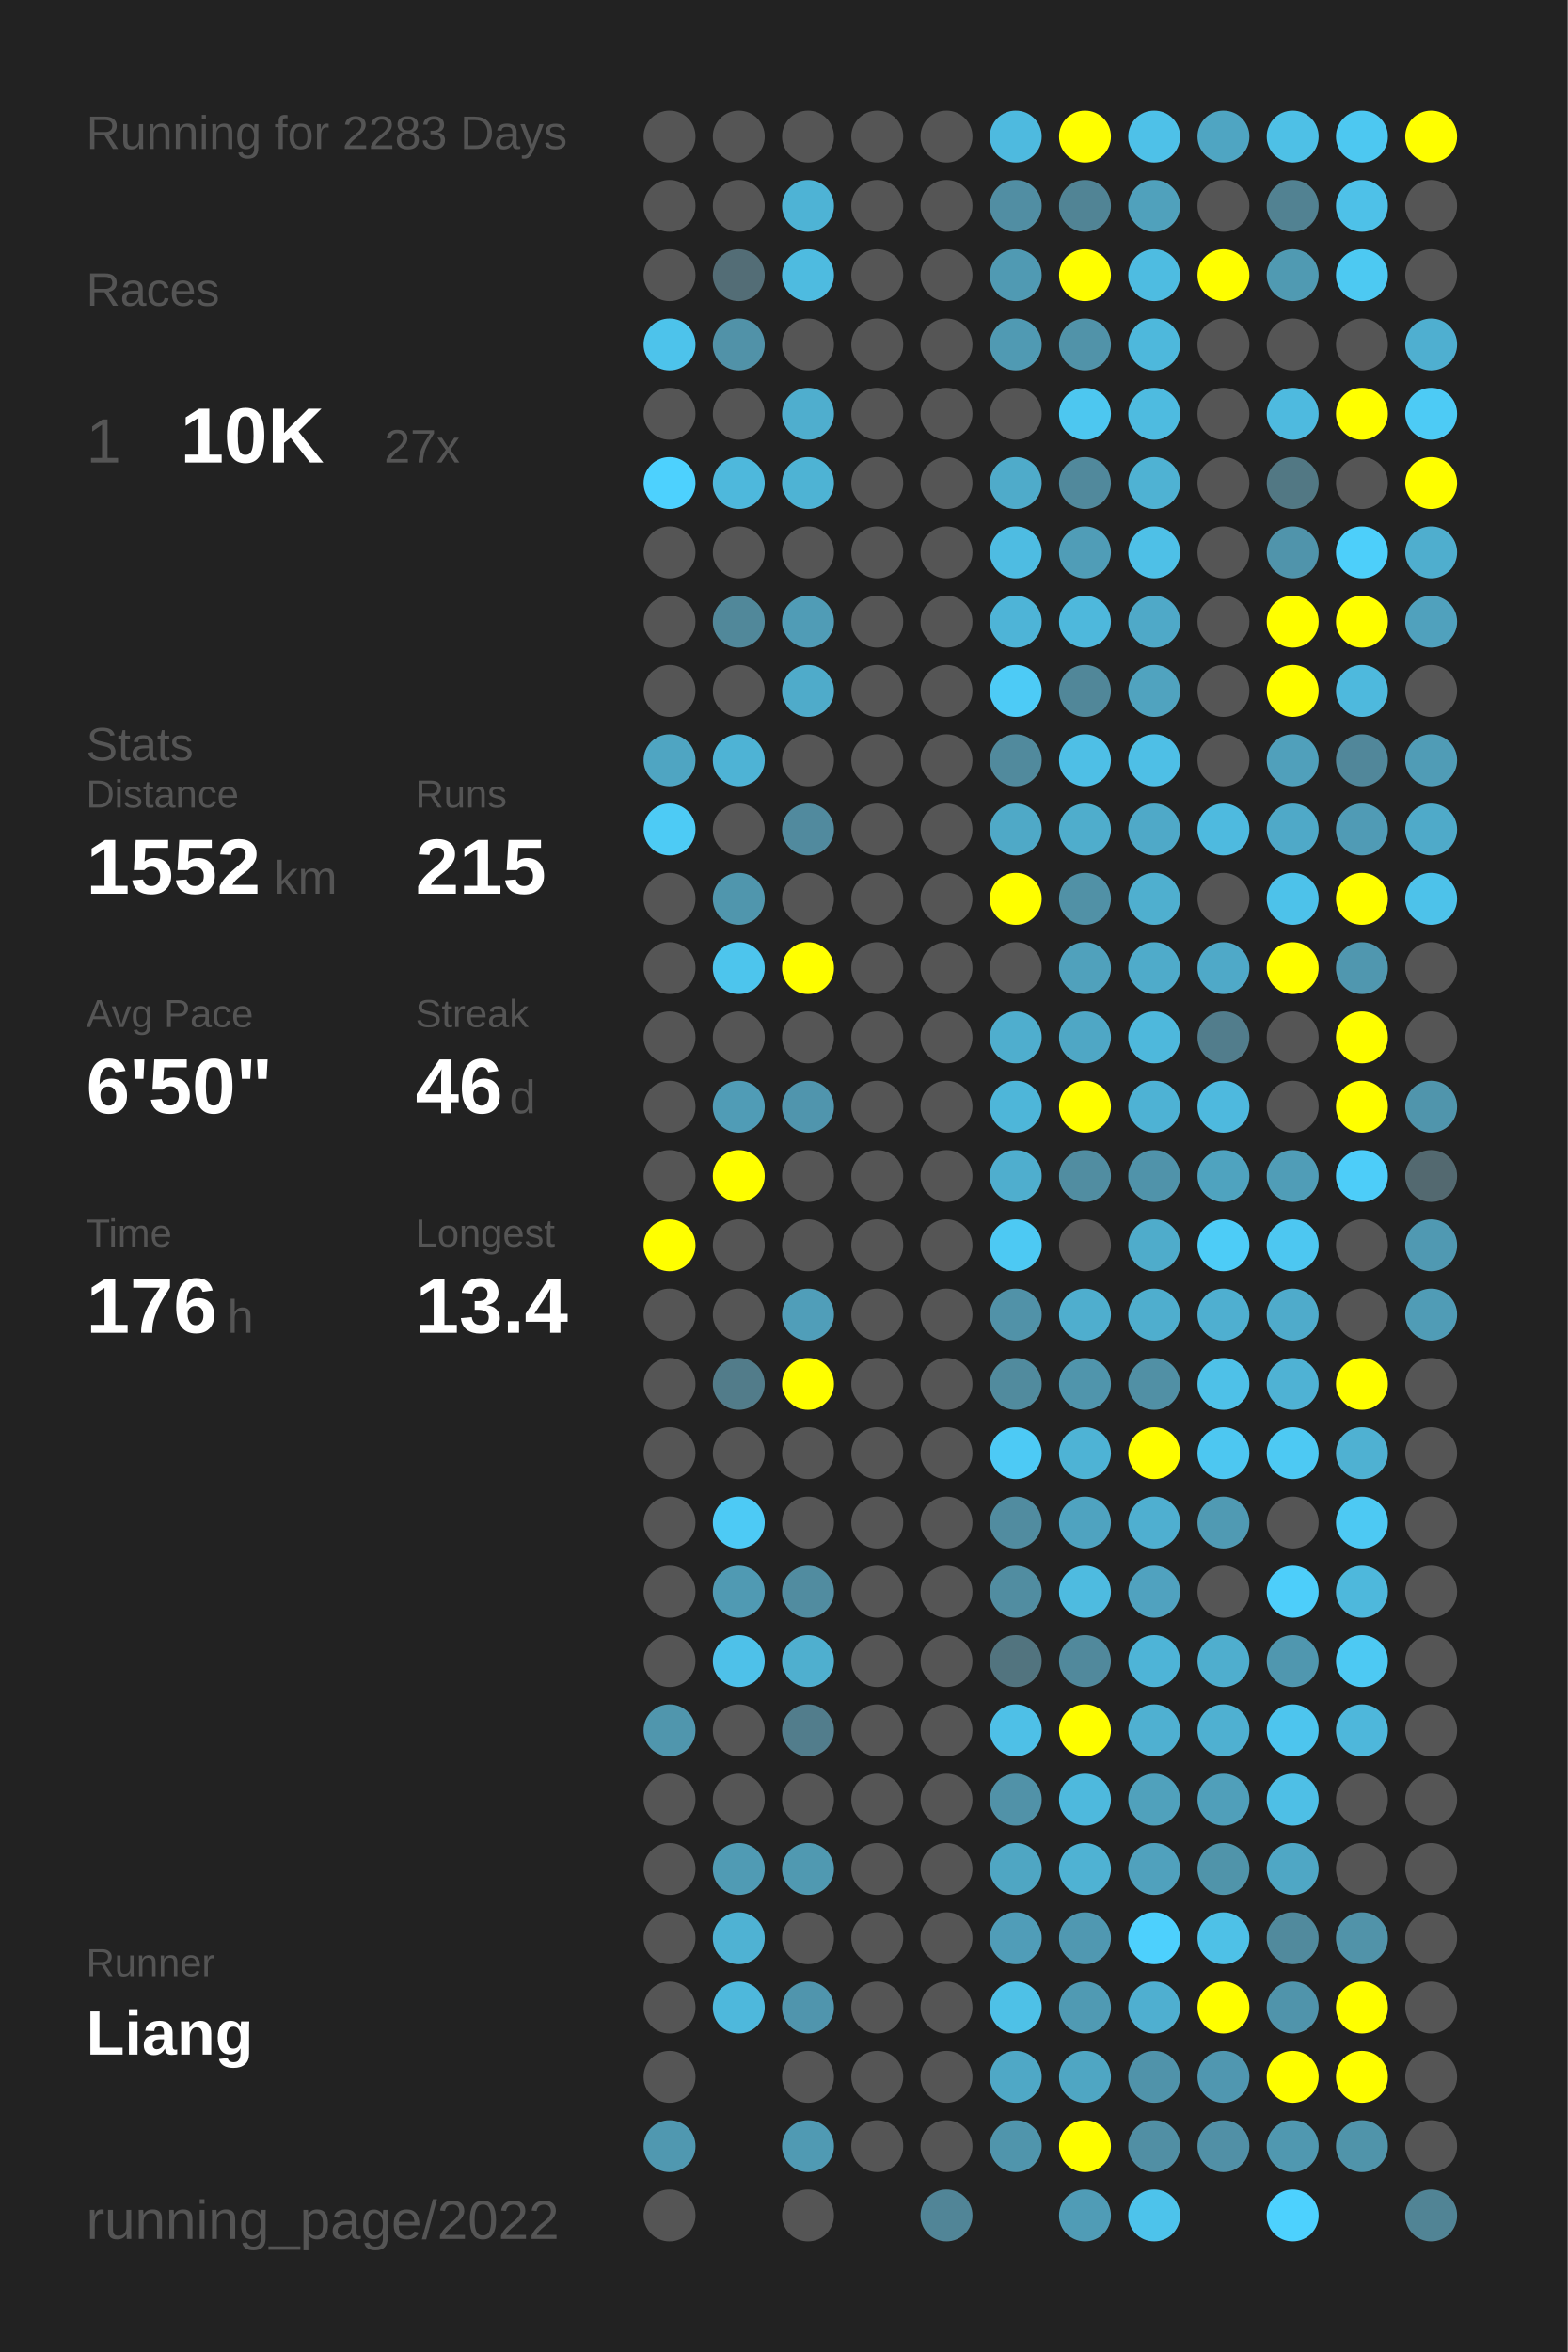
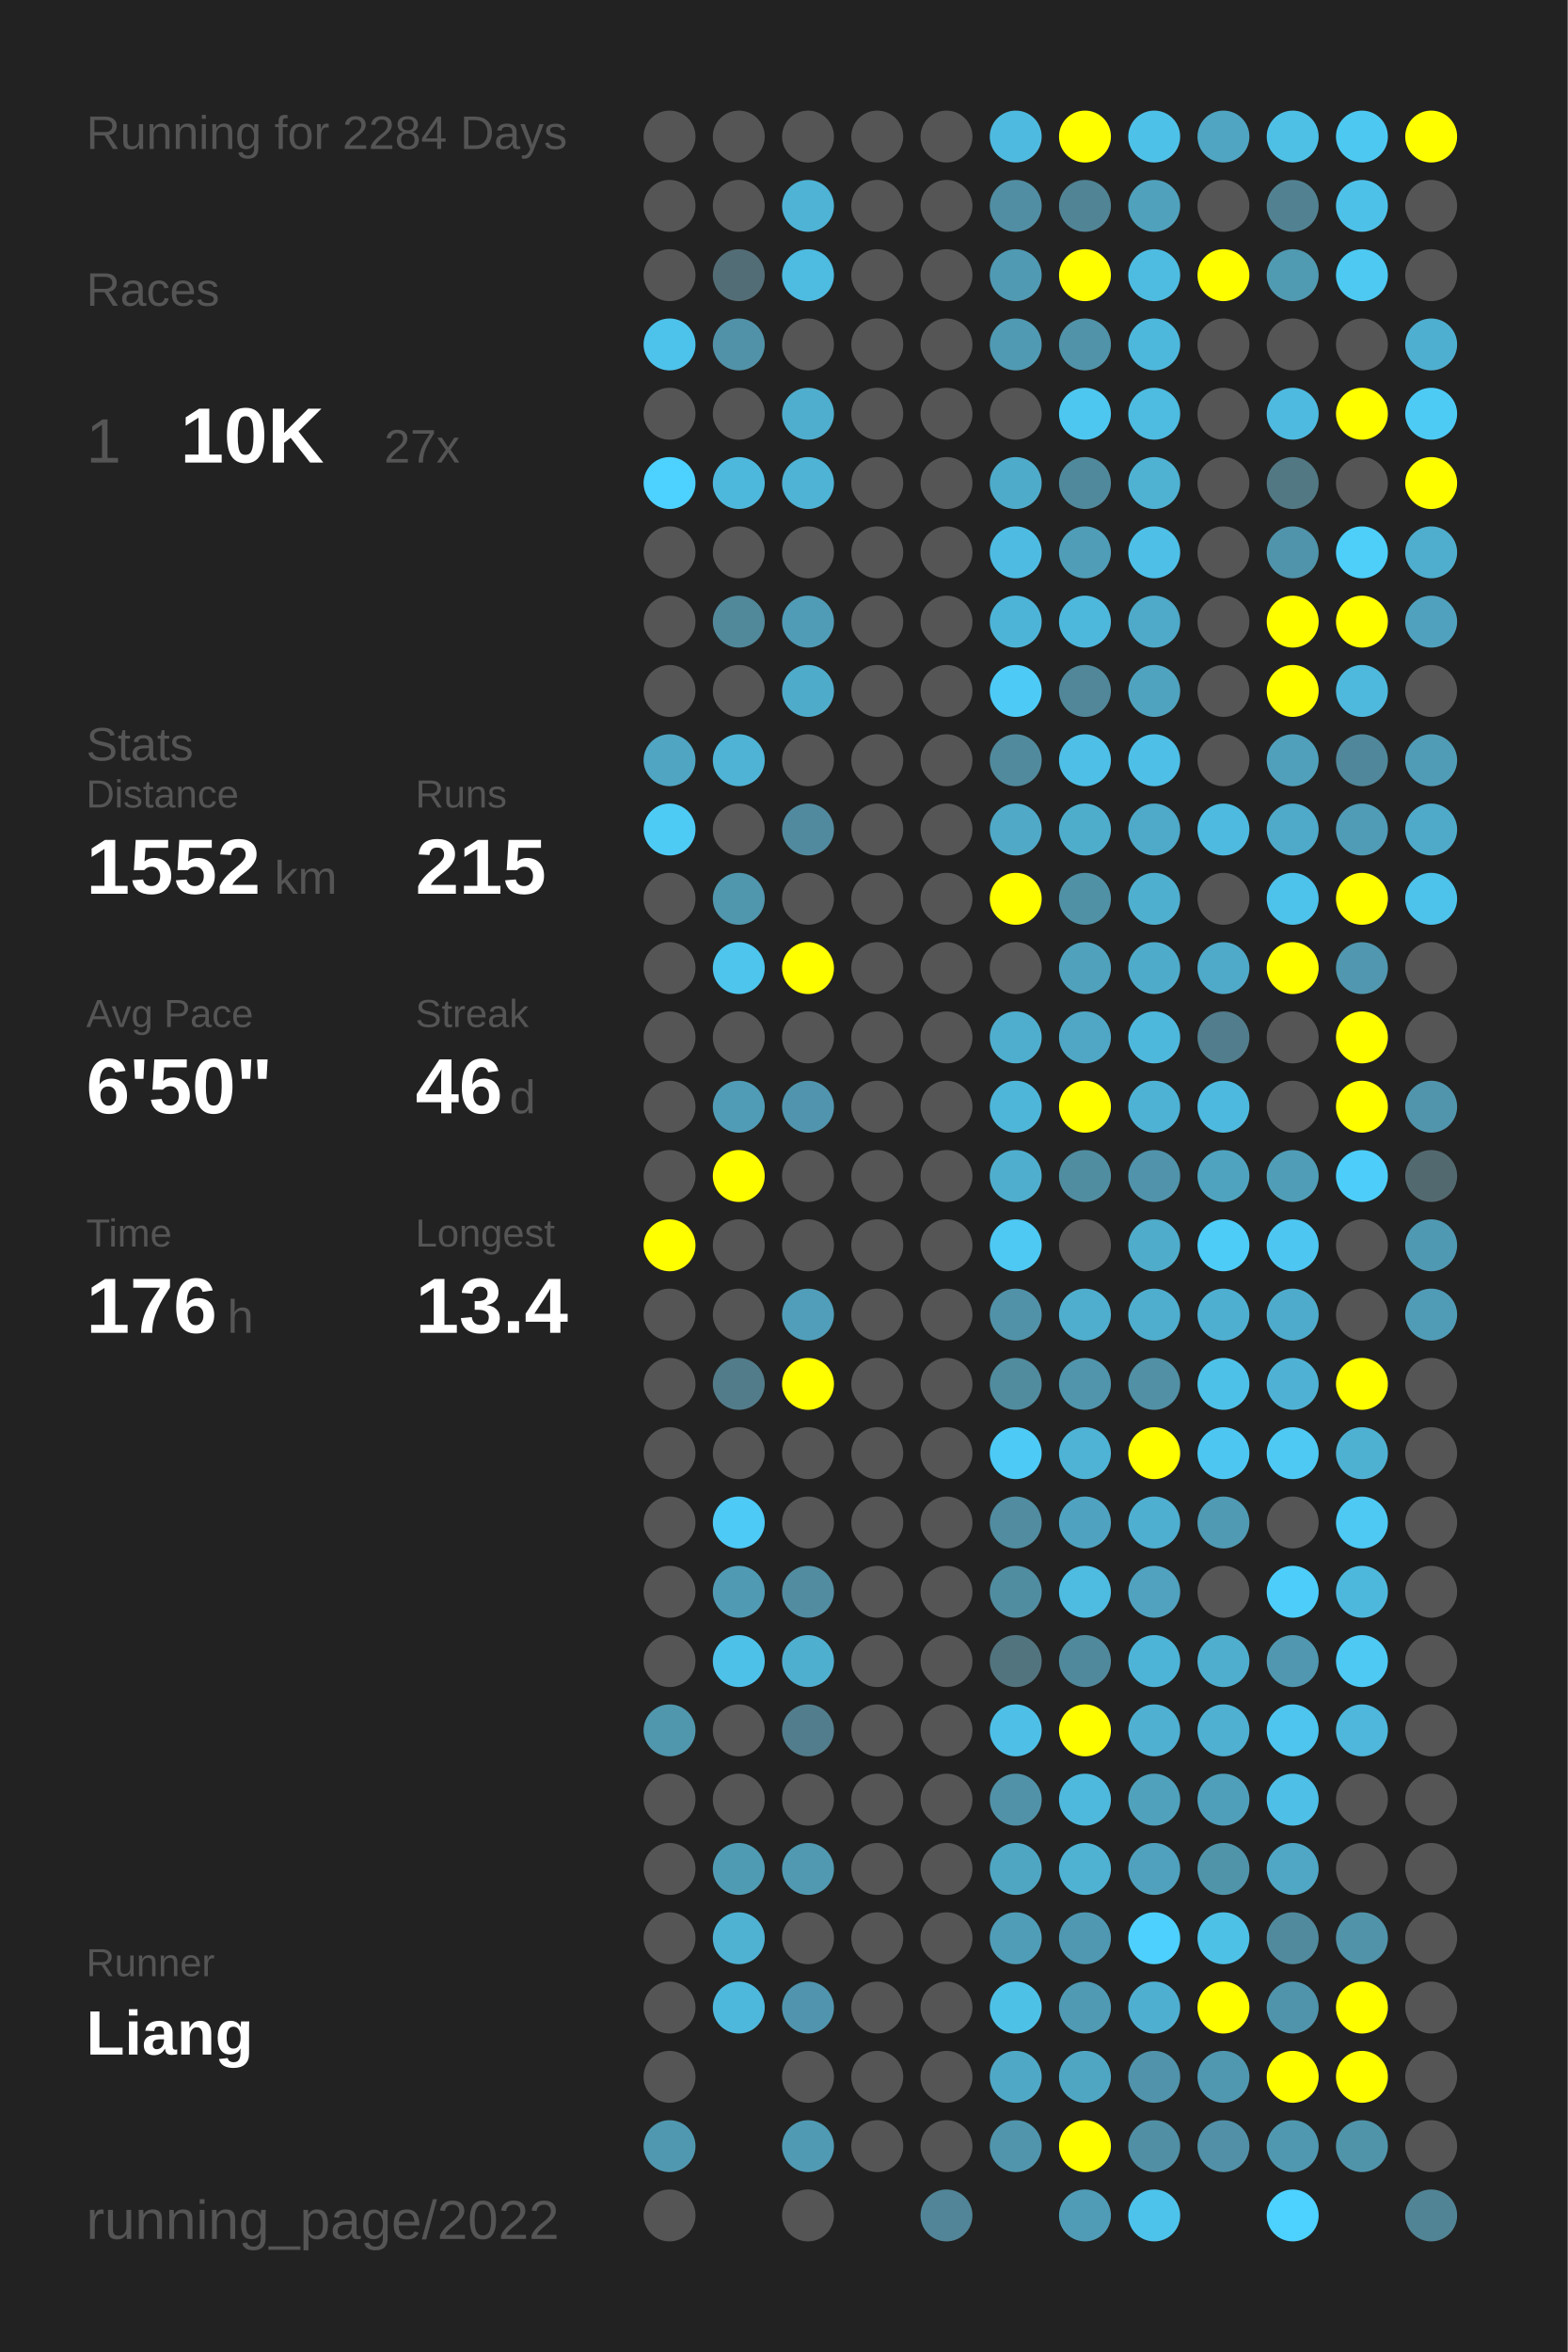
<svg xmlns="http://www.w3.org/2000/svg" baseProfile="full" height="300mm" version="1.1" viewBox="0,0,200,300" width="200mm">
  <defs />
  <rect fill="#222222" height="300" width="200" x="0" y="0" />
-   <text fill="#555555" style="font-size:6px; font-family:Arial;" x="11" y="19">Running for 2283 Days</text>
+   <text fill="#555555" style="font-size:6px; font-family:Arial;" x="11" y="19">Running for 2284 Days</text>
  <text fill="#555555" style="font-size:6px; font-family:Arial;" x="11" y="39">Races</text>
  <text fill="#555555" style="font-size:8px; font-family:Arial;" x="11" y="59">1</text>
  <text fill="#FFFFFF" style="font-size:10px; font-family:Arial; font-weight:bold;" x="23" y="59">10K</text>
  <text fill="#555555" style="font-size:6px; font-family:Arial;" x="49" y="59">27x</text>
  <text fill="#555555" style="font-size:6px; font-family:Arial;" x="11" y="97">Stats</text>
  <text fill="#555555" style="font-size:5px; font-family:Arial;" x="11" y="103">Distance</text>
  <text fill="#FFFFFF" style="font-size:10px; font-family:Arial; font-weight:bold;" x="11" y="114">1552</text>
  <text fill="#555555" style="font-size:6px; font-family:Arial;" x="35" y="114">km</text>
  <text fill="#555555" style="font-size:5px; font-family:Arial;" x="53" y="103">Runs</text>
  <text fill="#FFFFFF" style="font-size:10px; font-family:Arial; font-weight:bold;" x="53" y="114">215</text>
  <text fill="#555555" style="font-size:5px; font-family:Arial;" x="11" y="131">Avg Pace</text>
  <text fill="#FFFFFF" style="font-size:10px; font-family:Arial; font-weight:bold;" x="11" y="142">6'50"</text>
  <text fill="#555555" style="font-size:5px; font-family:Arial;" x="53" y="131">Streak</text>
  <text fill="#FFFFFF" style="font-size:10px; font-family:Arial; font-weight:bold;" x="53" y="142">46</text>
  <text fill="#555555" style="font-size:6px; font-family:Arial;" x="65" y="142">d</text>
  <text fill="#555555" style="font-size:5px; font-family:Arial;" x="11" y="159">Time</text>
  <text fill="#FFFFFF" style="font-size:10px; font-family:Arial; font-weight:bold;" x="11" y="170">176</text>
  <text fill="#555555" style="font-size:6px; font-family:Arial;" x="29" y="170">h</text>
  <text fill="#555555" style="font-size:5px; font-family:Arial;" x="53" y="159">Longest</text>
  <text fill="#FFFFFF" style="font-size:10px; font-family:Arial; font-weight:bold;" x="53" y="170">13.4</text>
  <text fill="#555555" style="font-size:5px; font-family:Arial;" x="11" y="252.065">Runner</text>
  <text fill="#FFFFFF" style="font-size:8px; font-family:Arial; font-weight:bold;" x="11" y="262.065">Liang</text>
  <text fill="#555555" style="font-size:7px; font-family:Arial;" x="11" y="285.581">running_page/2022</text>
  <circle cx="85.417" cy="17.419" fill="#555555" r="3.312" />
  <circle cx="85.417" cy="26.258" fill="#555555" r="3.312" />
  <circle cx="85.417" cy="35.097" fill="#555555" r="3.312" />
  <circle cx="85.417" cy="43.935" fill="#4dc3eb" r="3.312" />
  <circle cx="85.417" cy="52.774" fill="#555555" r="3.312" />
  <circle cx="85.417" cy="61.613" fill="#4dd1fe" r="3.312" />
  <circle cx="85.417" cy="70.452" fill="#555555" r="3.312" />
  <circle cx="85.417" cy="79.29" fill="#555555" r="3.312" />
  <circle cx="85.417" cy="88.129" fill="#555555" r="3.312" />
  <circle cx="85.417" cy="96.968" fill="#4fa5c2" r="3.312" />
  <circle cx="85.417" cy="105.806" fill="#4dcbf5" r="3.312" />
  <circle cx="85.417" cy="114.645" fill="#555555" r="3.312" />
  <circle cx="85.417" cy="123.484" fill="#555555" r="3.312" />
  <circle cx="85.417" cy="132.323" fill="#555555" r="3.312" />
  <circle cx="85.417" cy="141.161" fill="#555555" r="3.312" />
  <circle cx="85.417" cy="150" fill="#555555" r="3.312" />
  <circle cx="85.417" cy="158.839" fill="#FFFF00" r="3.312" />
  <circle cx="85.417" cy="167.677" fill="#555555" r="3.312" />
  <circle cx="85.417" cy="176.516" fill="#555555" r="3.312" />
  <circle cx="85.417" cy="185.355" fill="#555555" r="3.312" />
  <circle cx="85.417" cy="194.194" fill="#555555" r="3.312" />
  <circle cx="85.417" cy="203.032" fill="#555555" r="3.312" />
  <circle cx="85.417" cy="211.871" fill="#555555" r="3.312" />
  <circle cx="85.417" cy="220.71" fill="#5096ad" r="3.312" />
  <circle cx="85.417" cy="229.548" fill="#555555" r="3.312" />
  <circle cx="85.417" cy="238.387" fill="#555555" r="3.312" />
  <circle cx="85.417" cy="247.226" fill="#555555" r="3.312" />
  <circle cx="85.417" cy="256.065" fill="#555555" r="3.312" />
  <circle cx="85.417" cy="264.903" fill="#555555" r="3.312" />
  <circle cx="85.417" cy="273.742" fill="#5098b0" r="3.312" />
  <circle cx="85.417" cy="282.581" fill="#555555" r="3.312" />
  <circle cx="94.25" cy="17.419" fill="#555555" r="3.312" />
  <circle cx="94.25" cy="26.258" fill="#555555" r="3.312" />
  <circle cx="94.25" cy="35.097" fill="#536d76" r="3.312" />
  <circle cx="94.25" cy="43.935" fill="#5192a8" r="3.312" />
  <circle cx="94.25" cy="52.774" fill="#555555" r="3.312" />
  <circle cx="94.25" cy="61.613" fill="#4eb8dc" r="3.312" />
  <circle cx="94.25" cy="70.452" fill="#555555" r="3.312" />
  <circle cx="94.25" cy="79.29" fill="#51889a" r="3.312" />
  <circle cx="94.25" cy="88.129" fill="#555555" r="3.312" />
  <circle cx="94.25" cy="96.968" fill="#4eb3d5" r="3.312" />
  <circle cx="94.25" cy="105.806" fill="#555555" r="3.312" />
  <circle cx="94.25" cy="114.645" fill="#5096ad" r="3.312" />
  <circle cx="94.25" cy="123.484" fill="#4dc5ed" r="3.312" />
  <circle cx="94.25" cy="132.323" fill="#555555" r="3.312" />
  <circle cx="94.25" cy="141.161" fill="#509cb6" r="3.312" />
  <circle cx="94.25" cy="150" fill="#FFFF00" r="3.312" />
  <circle cx="94.25" cy="158.839" fill="#555555" r="3.312" />
  <circle cx="94.25" cy="167.677" fill="#555555" r="3.312" />
  <circle cx="94.25" cy="176.516" fill="#527c8a" r="3.312" />
  <circle cx="94.25" cy="185.355" fill="#555555" r="3.312" />
  <circle cx="94.25" cy="194.194" fill="#4dcaf5" r="3.312" />
  <circle cx="94.25" cy="203.032" fill="#509ab3" r="3.312" />
  <circle cx="94.25" cy="211.871" fill="#4ec1e9" r="3.312" />
  <circle cx="94.25" cy="220.71" fill="#555555" r="3.312" />
  <circle cx="94.25" cy="229.548" fill="#555555" r="3.312" />
  <circle cx="94.25" cy="238.387" fill="#509bb4" r="3.312" />
  <circle cx="94.25" cy="247.226" fill="#4fb2d3" r="3.312" />
  <circle cx="94.25" cy="256.065" fill="#4eb8dc" r="3.312" />
  <circle cx="103.083" cy="17.419" fill="#555555" r="3.312" />
  <circle cx="103.083" cy="26.258" fill="#4eb3d5" r="3.312" />
  <circle cx="103.083" cy="35.097" fill="#4ebbe0" r="3.312" />
  <circle cx="103.083" cy="43.935" fill="#555555" r="3.312" />
  <circle cx="103.083" cy="52.774" fill="#4faece" r="3.312" />
  <circle cx="103.083" cy="61.613" fill="#4eb3d4" r="3.312" />
  <circle cx="103.083" cy="70.452" fill="#555555" r="3.312" />
  <circle cx="103.083" cy="79.29" fill="#509cb6" r="3.312" />
  <circle cx="103.083" cy="88.129" fill="#4fabca" r="3.312" />
  <circle cx="103.083" cy="96.968" fill="#555555" r="3.312" />
  <circle cx="103.083" cy="105.806" fill="#518a9e" r="3.312" />
  <circle cx="103.083" cy="114.645" fill="#555555" r="3.312" />
  <circle cx="103.083" cy="123.484" fill="#FFFF00" r="3.312" />
  <circle cx="103.083" cy="132.323" fill="#555555" r="3.312" />
  <circle cx="103.083" cy="141.161" fill="#5095ad" r="3.312" />
  <circle cx="103.083" cy="150" fill="#555555" r="3.312" />
  <circle cx="103.083" cy="158.839" fill="#555555" r="3.312" />
  <circle cx="103.083" cy="167.677" fill="#509eb9" r="3.312" />
  <circle cx="103.083" cy="176.516" fill="#FFFF00" r="3.312" />
  <circle cx="103.083" cy="185.355" fill="#555555" r="3.312" />
  <circle cx="103.083" cy="194.194" fill="#555555" r="3.312" />
  <circle cx="103.083" cy="203.032" fill="#518ca0" r="3.312" />
  <circle cx="103.083" cy="211.871" fill="#4fafcf" r="3.312" />
  <circle cx="103.083" cy="220.71" fill="#527d8c" r="3.312" />
  <circle cx="103.083" cy="229.548" fill="#555555" r="3.312" />
  <circle cx="103.083" cy="238.387" fill="#5099b1" r="3.312" />
  <circle cx="103.083" cy="247.226" fill="#555555" r="3.312" />
  <circle cx="103.083" cy="256.065" fill="#5095ad" r="3.312" />
  <circle cx="103.083" cy="264.903" fill="#555555" r="3.312" />
  <circle cx="103.083" cy="273.742" fill="#509ab3" r="3.312" />
  <circle cx="103.083" cy="282.581" fill="#555555" r="3.312" />
  <circle cx="111.917" cy="17.419" fill="#555555" r="3.312" />
  <circle cx="111.917" cy="26.258" fill="#555555" r="3.312" />
  <circle cx="111.917" cy="35.097" fill="#555555" r="3.312" />
  <circle cx="111.917" cy="43.935" fill="#555555" r="3.312" />
  <circle cx="111.917" cy="52.774" fill="#555555" r="3.312" />
  <circle cx="111.917" cy="61.613" fill="#555555" r="3.312" />
  <circle cx="111.917" cy="70.452" fill="#555555" r="3.312" />
  <circle cx="111.917" cy="79.29" fill="#555555" r="3.312" />
  <circle cx="111.917" cy="88.129" fill="#555555" r="3.312" />
  <circle cx="111.917" cy="96.968" fill="#555555" r="3.312" />
  <circle cx="111.917" cy="105.806" fill="#555555" r="3.312" />
  <circle cx="111.917" cy="114.645" fill="#555555" r="3.312" />
  <circle cx="111.917" cy="123.484" fill="#555555" r="3.312" />
  <circle cx="111.917" cy="132.323" fill="#555555" r="3.312" />
  <circle cx="111.917" cy="141.161" fill="#555555" r="3.312" />
  <circle cx="111.917" cy="150" fill="#555555" r="3.312" />
  <circle cx="111.917" cy="158.839" fill="#555555" r="3.312" />
  <circle cx="111.917" cy="167.677" fill="#555555" r="3.312" />
  <circle cx="111.917" cy="176.516" fill="#555555" r="3.312" />
  <circle cx="111.917" cy="185.355" fill="#555555" r="3.312" />
  <circle cx="111.917" cy="194.194" fill="#555555" r="3.312" />
  <circle cx="111.917" cy="203.032" fill="#555555" r="3.312" />
  <circle cx="111.917" cy="211.871" fill="#555555" r="3.312" />
  <circle cx="111.917" cy="220.71" fill="#555555" r="3.312" />
  <circle cx="111.917" cy="229.548" fill="#555555" r="3.312" />
  <circle cx="111.917" cy="238.387" fill="#555555" r="3.312" />
  <circle cx="111.917" cy="247.226" fill="#555555" r="3.312" />
  <circle cx="111.917" cy="256.065" fill="#555555" r="3.312" />
  <circle cx="111.917" cy="264.903" fill="#555555" r="3.312" />
  <circle cx="111.917" cy="273.742" fill="#555555" r="3.312" />
  <circle cx="120.75" cy="17.419" fill="#555555" r="3.312" />
  <circle cx="120.75" cy="26.258" fill="#555555" r="3.312" />
  <circle cx="120.75" cy="35.097" fill="#555555" r="3.312" />
  <circle cx="120.75" cy="43.935" fill="#555555" r="3.312" />
  <circle cx="120.75" cy="52.774" fill="#555555" r="3.312" />
  <circle cx="120.75" cy="61.613" fill="#555555" r="3.312" />
  <circle cx="120.75" cy="70.452" fill="#555555" r="3.312" />
  <circle cx="120.75" cy="79.29" fill="#555555" r="3.312" />
  <circle cx="120.75" cy="88.129" fill="#555555" r="3.312" />
  <circle cx="120.75" cy="96.968" fill="#555555" r="3.312" />
  <circle cx="120.75" cy="105.806" fill="#555555" r="3.312" />
  <circle cx="120.75" cy="114.645" fill="#555555" r="3.312" />
  <circle cx="120.75" cy="123.484" fill="#555555" r="3.312" />
  <circle cx="120.75" cy="132.323" fill="#555555" r="3.312" />
  <circle cx="120.75" cy="141.161" fill="#555555" r="3.312" />
  <circle cx="120.75" cy="150" fill="#555555" r="3.312" />
  <circle cx="120.75" cy="158.839" fill="#555555" r="3.312" />
  <circle cx="120.75" cy="167.677" fill="#555555" r="3.312" />
  <circle cx="120.75" cy="176.516" fill="#555555" r="3.312" />
  <circle cx="120.75" cy="185.355" fill="#555555" r="3.312" />
  <circle cx="120.75" cy="194.194" fill="#555555" r="3.312" />
  <circle cx="120.75" cy="203.032" fill="#555555" r="3.312" />
  <circle cx="120.75" cy="211.871" fill="#555555" r="3.312" />
  <circle cx="120.75" cy="220.71" fill="#555555" r="3.312" />
  <circle cx="120.75" cy="229.548" fill="#555555" r="3.312" />
  <circle cx="120.75" cy="238.387" fill="#555555" r="3.312" />
  <circle cx="120.75" cy="247.226" fill="#555555" r="3.312" />
  <circle cx="120.75" cy="256.065" fill="#555555" r="3.312" />
  <circle cx="120.75" cy="264.903" fill="#555555" r="3.312" />
  <circle cx="120.75" cy="273.742" fill="#555555" r="3.312" />
  <circle cx="120.75" cy="282.581" fill="#518597" r="3.312" />
  <circle cx="129.583" cy="17.419" fill="#4ebadf" r="3.312" />
  <circle cx="129.583" cy="26.258" fill="#518ea3" r="3.312" />
  <circle cx="129.583" cy="35.097" fill="#509ab3" r="3.312" />
  <circle cx="129.583" cy="43.935" fill="#509ab3" r="3.312" />
  <circle cx="129.583" cy="52.774" fill="#555555" r="3.312" />
  <circle cx="129.583" cy="61.613" fill="#4fabca" r="3.312" />
  <circle cx="129.583" cy="70.452" fill="#4ebce2" r="3.312" />
  <circle cx="129.583" cy="79.29" fill="#4eb4d7" r="3.312" />
  <circle cx="129.583" cy="88.129" fill="#4dcbf6" r="3.312" />
  <circle cx="129.583" cy="96.968" fill="#518a9d" r="3.312" />
  <circle cx="129.583" cy="105.806" fill="#4fa9c7" r="3.312" />
  <circle cx="129.583" cy="114.645" fill="#FFFF00" r="3.312" />
  <circle cx="129.583" cy="123.484" fill="#555555" r="3.312" />
  <circle cx="129.583" cy="132.323" fill="#4faece" r="3.312" />
  <circle cx="129.583" cy="141.161" fill="#4eb6d9" r="3.312" />
  <circle cx="129.583" cy="150" fill="#4faece" r="3.312" />
  <circle cx="129.583" cy="158.839" fill="#4dc9f3" r="3.312" />
  <circle cx="129.583" cy="167.677" fill="#5192a8" r="3.312" />
  <circle cx="129.583" cy="176.516" fill="#518b9e" r="3.312" />
  <circle cx="129.583" cy="185.355" fill="#4dcaf5" r="3.312" />
  <circle cx="129.583" cy="194.194" fill="#518ca0" r="3.312" />
  <circle cx="129.583" cy="203.032" fill="#518da1" r="3.312" />
  <circle cx="129.583" cy="211.871" fill="#52747f" r="3.312" />
  <circle cx="129.583" cy="220.71" fill="#4ec0e7" r="3.312" />
  <circle cx="129.583" cy="229.548" fill="#5192a8" r="3.312" />
  <circle cx="129.583" cy="238.387" fill="#4fa6c3" r="3.312" />
  <circle cx="129.583" cy="247.226" fill="#509db8" r="3.312" />
  <circle cx="129.583" cy="256.065" fill="#4ec1e7" r="3.312" />
  <circle cx="129.583" cy="264.903" fill="#4fa8c6" r="3.312" />
  <circle cx="129.583" cy="273.742" fill="#5095ac" r="3.312" />
  <circle cx="138.417" cy="17.419" fill="#FFFF00" r="3.312" />
  <circle cx="138.417" cy="26.258" fill="#518495" r="3.312" />
  <circle cx="138.417" cy="35.097" fill="#FFFF00" r="3.312" />
  <circle cx="138.417" cy="43.935" fill="#5193a9" r="3.312" />
  <circle cx="138.417" cy="52.774" fill="#4dc7f0" r="3.312" />
  <circle cx="138.417" cy="61.613" fill="#51899c" r="3.312" />
  <circle cx="138.417" cy="70.452" fill="#509db7" r="3.312" />
  <circle cx="138.417" cy="79.29" fill="#4eb8dc" r="3.312" />
  <circle cx="138.417" cy="88.129" fill="#518799" r="3.312" />
  <circle cx="138.417" cy="96.968" fill="#4ebfe6" r="3.312" />
  <circle cx="138.417" cy="105.806" fill="#4fadcc" r="3.312" />
  <circle cx="138.417" cy="114.645" fill="#5191a6" r="3.312" />
  <circle cx="138.417" cy="123.484" fill="#50a1bc" r="3.312" />
  <circle cx="138.417" cy="132.323" fill="#4fa7c5" r="3.312" />
  <circle cx="138.417" cy="141.161" fill="#FFFF00" r="3.312" />
  <circle cx="138.417" cy="150" fill="#518da1" r="3.312" />
  <circle cx="138.417" cy="158.839" fill="#555555" r="3.312" />
  <circle cx="138.417" cy="167.677" fill="#4faece" r="3.312" />
  <circle cx="138.417" cy="176.516" fill="#5095ac" r="3.312" />
  <circle cx="138.417" cy="185.355" fill="#4eb3d5" r="3.312" />
  <circle cx="138.417" cy="194.194" fill="#4fa3c0" r="3.312" />
  <circle cx="138.417" cy="203.032" fill="#4ebbe0" r="3.312" />
  <circle cx="138.417" cy="211.871" fill="#51899c" r="3.312" />
  <circle cx="138.417" cy="220.71" fill="#FFFF00" r="3.312" />
  <circle cx="138.417" cy="229.548" fill="#4eb9dd" r="3.312" />
  <circle cx="138.417" cy="238.387" fill="#4fb2d3" r="3.312" />
  <circle cx="138.417" cy="247.226" fill="#5098b1" r="3.312" />
  <circle cx="138.417" cy="256.065" fill="#509ab3" r="3.312" />
  <circle cx="138.417" cy="264.903" fill="#4fa6c3" r="3.312" />
  <circle cx="138.417" cy="273.742" fill="#FFFF00" r="3.312" />
  <circle cx="138.417" cy="282.581" fill="#509cb6" r="3.312" />
  <circle cx="147.25" cy="17.419" fill="#4ec1e8" r="3.312" />
  <circle cx="147.25" cy="26.258" fill="#50a1bc" r="3.312" />
  <circle cx="147.25" cy="35.097" fill="#4ebce1" r="3.312" />
  <circle cx="147.25" cy="43.935" fill="#4eb8dc" r="3.312" />
  <circle cx="147.25" cy="52.774" fill="#4ebbe0" r="3.312" />
  <circle cx="147.25" cy="61.613" fill="#4fb2d3" r="3.312" />
  <circle cx="147.25" cy="70.452" fill="#4ec0e7" r="3.312" />
  <circle cx="147.25" cy="79.29" fill="#4fa9c8" r="3.312" />
  <circle cx="147.25" cy="88.129" fill="#50a3bf" r="3.312" />
  <circle cx="147.25" cy="96.968" fill="#4ebfe6" r="3.312" />
  <circle cx="147.25" cy="105.806" fill="#4fa9c8" r="3.312" />
  <circle cx="147.25" cy="114.645" fill="#4fafcf" r="3.312" />
  <circle cx="147.25" cy="123.484" fill="#4fabca" r="3.312" />
  <circle cx="147.25" cy="132.323" fill="#4eb8dc" r="3.312" />
  <circle cx="147.25" cy="141.161" fill="#4eb2d4" r="3.312" />
  <circle cx="147.25" cy="150" fill="#5093aa" r="3.312" />
  <circle cx="147.25" cy="158.839" fill="#4faccb" r="3.312" />
  <circle cx="147.25" cy="167.677" fill="#4faece" r="3.312" />
  <circle cx="147.25" cy="176.516" fill="#5190a5" r="3.312" />
  <circle cx="147.25" cy="185.355" fill="#FFFF00" r="3.312" />
  <circle cx="147.25" cy="194.194" fill="#4fafd0" r="3.312" />
  <circle cx="147.25" cy="203.032" fill="#50a2bf" r="3.312" />
  <circle cx="147.25" cy="211.871" fill="#4eb4d7" r="3.312" />
  <circle cx="147.25" cy="220.71" fill="#4fb0d1" r="3.312" />
  <circle cx="147.25" cy="229.548" fill="#50a1bc" r="3.312" />
  <circle cx="147.25" cy="238.387" fill="#50a1bd" r="3.312" />
  <circle cx="147.25" cy="247.226" fill="#4dd0fd" r="3.312" />
  <circle cx="147.25" cy="256.065" fill="#4fafd0" r="3.312" />
  <circle cx="147.25" cy="264.903" fill="#5093aa" r="3.312" />
  <circle cx="147.25" cy="273.742" fill="#518fa4" r="3.312" />
  <circle cx="147.25" cy="282.581" fill="#4dc3eb" r="3.312" />
  <circle cx="156.083" cy="17.419" fill="#4fa5c2" r="3.312" />
  <circle cx="156.083" cy="26.258" fill="#555555" r="3.312" />
  <circle cx="156.083" cy="35.097" fill="#FFFF00" r="3.312" />
  <circle cx="156.083" cy="43.935" fill="#555555" r="3.312" />
  <circle cx="156.083" cy="52.774" fill="#555555" r="3.312" />
  <circle cx="156.083" cy="61.613" fill="#555555" r="3.312" />
  <circle cx="156.083" cy="70.452" fill="#555555" r="3.312" />
  <circle cx="156.083" cy="79.29" fill="#555555" r="3.312" />
  <circle cx="156.083" cy="88.129" fill="#555555" r="3.312" />
  <circle cx="156.083" cy="96.968" fill="#555555" r="3.312" />
  <circle cx="156.083" cy="105.806" fill="#4ebadf" r="3.312" />
  <circle cx="156.083" cy="114.645" fill="#555555" r="3.312" />
  <circle cx="156.083" cy="123.484" fill="#4fa9c8" r="3.312" />
  <circle cx="156.083" cy="132.323" fill="#527d8c" r="3.312" />
  <circle cx="156.083" cy="141.161" fill="#4eb9de" r="3.312" />
  <circle cx="156.083" cy="150" fill="#4fa3bf" r="3.312" />
  <circle cx="156.083" cy="158.839" fill="#4dccf7" r="3.312" />
  <circle cx="156.083" cy="167.677" fill="#4fafd0" r="3.312" />
  <circle cx="156.083" cy="176.516" fill="#4ec1e8" r="3.312" />
  <circle cx="156.083" cy="185.355" fill="#4dc7f1" r="3.312" />
  <circle cx="156.083" cy="194.194" fill="#509ab3" r="3.312" />
  <circle cx="156.083" cy="203.032" fill="#555555" r="3.312" />
  <circle cx="156.083" cy="211.871" fill="#4faece" r="3.312" />
  <circle cx="156.083" cy="220.71" fill="#4fb0d1" r="3.312" />
  <circle cx="156.083" cy="229.548" fill="#509fba" r="3.312" />
  <circle cx="156.083" cy="238.387" fill="#5094aa" r="3.312" />
  <circle cx="156.083" cy="247.226" fill="#4ec1e7" r="3.312" />
  <circle cx="156.083" cy="256.065" fill="#FFFF00" r="3.312" />
  <circle cx="156.083" cy="264.903" fill="#5097b0" r="3.312" />
  <circle cx="156.083" cy="273.742" fill="#5190a6" r="3.312" />
  <circle cx="164.917" cy="17.419" fill="#4ec0e6" r="3.312" />
  <circle cx="164.917" cy="26.258" fill="#528292" r="3.312" />
  <circle cx="164.917" cy="35.097" fill="#509ab2" r="3.312" />
  <circle cx="164.917" cy="43.935" fill="#555555" r="3.312" />
  <circle cx="164.917" cy="52.774" fill="#4ebadf" r="3.312" />
  <circle cx="164.917" cy="61.613" fill="#527884" r="3.312" />
  <circle cx="164.917" cy="70.452" fill="#5094ab" r="3.312" />
  <circle cx="164.917" cy="79.29" fill="#FFFF00" r="3.312" />
  <circle cx="164.917" cy="88.129" fill="#FFFF00" r="3.312" />
  <circle cx="164.917" cy="96.968" fill="#50a0bb" r="3.312" />
  <circle cx="164.917" cy="105.806" fill="#4fa9c8" r="3.312" />
  <circle cx="164.917" cy="114.645" fill="#4dc2ea" r="3.312" />
  <circle cx="164.917" cy="123.484" fill="#FFFF00" r="3.312" />
  <circle cx="164.917" cy="132.323" fill="#555555" r="3.312" />
  <circle cx="164.917" cy="141.161" fill="#555555" r="3.312" />
  <circle cx="164.917" cy="150" fill="#509db7" r="3.312" />
  <circle cx="164.917" cy="158.839" fill="#4dc7f1" r="3.312" />
  <circle cx="164.917" cy="167.677" fill="#4fabcb" r="3.312" />
  <circle cx="164.917" cy="176.516" fill="#4fb2d4" r="3.312" />
  <circle cx="164.917" cy="185.355" fill="#4dc9f3" r="3.312" />
  <circle cx="164.917" cy="194.194" fill="#555555" r="3.312" />
  <circle cx="164.917" cy="203.032" fill="#4dcefa" r="3.312" />
  <circle cx="164.917" cy="211.871" fill="#5097af" r="3.312" />
  <circle cx="164.917" cy="220.71" fill="#4dc5ee" r="3.312" />
  <circle cx="164.917" cy="229.548" fill="#4ebfe6" r="3.312" />
  <circle cx="164.917" cy="238.387" fill="#4fa7c5" r="3.312" />
  <circle cx="164.917" cy="247.226" fill="#518a9d" r="3.312" />
  <circle cx="164.917" cy="256.065" fill="#5094ab" r="3.312" />
  <circle cx="164.917" cy="264.903" fill="#FFFF00" r="3.312" />
  <circle cx="164.917" cy="273.742" fill="#5098b0" r="3.312" />
  <circle cx="164.917" cy="282.581" fill="#4dd1fe" r="3.312" />
  <circle cx="173.75" cy="17.419" fill="#4dc8f1" r="3.312" />
  <circle cx="173.75" cy="26.258" fill="#4ec1e8" r="3.312" />
  <circle cx="173.75" cy="35.097" fill="#4dc9f2" r="3.312" />
  <circle cx="173.75" cy="43.935" fill="#555555" r="3.312" />
  <circle cx="173.75" cy="52.774" fill="#FFFF00" r="3.312" />
  <circle cx="173.75" cy="61.613" fill="#555555" r="3.312" />
  <circle cx="173.75" cy="70.452" fill="#4dcffa" r="3.312" />
  <circle cx="173.75" cy="79.29" fill="#FFFF00" r="3.312" />
  <circle cx="173.75" cy="88.129" fill="#4eb9dd" r="3.312" />
  <circle cx="173.75" cy="96.968" fill="#51879a" r="3.312" />
  <circle cx="173.75" cy="105.806" fill="#509bb5" r="3.312" />
  <circle cx="173.75" cy="114.645" fill="#FFFF00" r="3.312" />
  <circle cx="173.75" cy="123.484" fill="#5097af" r="3.312" />
  <circle cx="173.75" cy="132.323" fill="#FFFF00" r="3.312" />
  <circle cx="173.75" cy="141.161" fill="#FFFF00" r="3.312" />
  <circle cx="173.75" cy="150" fill="#4dcdf9" r="3.312" />
  <circle cx="173.75" cy="158.839" fill="#555555" r="3.312" />
  <circle cx="173.75" cy="167.677" fill="#555555" r="3.312" />
  <circle cx="173.75" cy="176.516" fill="#FFFF00" r="3.312" />
  <circle cx="173.75" cy="185.355" fill="#4fb1d2" r="3.312" />
  <circle cx="173.75" cy="194.194" fill="#4dc9f3" r="3.312" />
  <circle cx="173.75" cy="203.032" fill="#4eb8dc" r="3.312" />
  <circle cx="173.75" cy="211.871" fill="#4dc9f3" r="3.312" />
  <circle cx="173.75" cy="220.71" fill="#4eb7db" r="3.312" />
  <circle cx="173.75" cy="229.548" fill="#555555" r="3.312" />
  <circle cx="173.75" cy="238.387" fill="#555555" r="3.312" />
  <circle cx="173.75" cy="247.226" fill="#5193a9" r="3.312" />
  <circle cx="173.75" cy="256.065" fill="#FFFF00" r="3.312" />
  <circle cx="173.75" cy="264.903" fill="#FFFF00" r="3.312" />
  <circle cx="173.75" cy="273.742" fill="#5094aa" r="3.312" />
  <circle cx="182.583" cy="17.419" fill="#FFFF00" r="3.312" />
  <circle cx="182.583" cy="26.258" fill="#555555" r="3.312" />
  <circle cx="182.583" cy="35.097" fill="#555555" r="3.312" />
  <circle cx="182.583" cy="43.935" fill="#4fafd0" r="3.312" />
  <circle cx="182.583" cy="52.774" fill="#4dcbf5" r="3.312" />
  <circle cx="182.583" cy="61.613" fill="#FFFF00" r="3.312" />
  <circle cx="182.583" cy="70.452" fill="#4faece" r="3.312" />
  <circle cx="182.583" cy="79.29" fill="#50a1bd" r="3.312" />
  <circle cx="182.583" cy="88.129" fill="#555555" r="3.312" />
  <circle cx="182.583" cy="96.968" fill="#509cb6" r="3.312" />
  <circle cx="182.583" cy="105.806" fill="#4faac9" r="3.312" />
  <circle cx="182.583" cy="114.645" fill="#4dc2ea" r="3.312" />
  <circle cx="182.583" cy="123.484" fill="#555555" r="3.312" />
  <circle cx="182.583" cy="132.323" fill="#555555" r="3.312" />
  <circle cx="182.583" cy="141.161" fill="#5095ac" r="3.312" />
  <circle cx="182.583" cy="150" fill="#536970" r="3.312" />
  <circle cx="182.583" cy="158.839" fill="#5099b2" r="3.312" />
  <circle cx="182.583" cy="167.677" fill="#509cb6" r="3.312" />
  <circle cx="182.583" cy="176.516" fill="#555555" r="3.312" />
  <circle cx="182.583" cy="185.355" fill="#555555" r="3.312" />
  <circle cx="182.583" cy="194.194" fill="#555555" r="3.312" />
  <circle cx="182.583" cy="203.032" fill="#555555" r="3.312" />
  <circle cx="182.583" cy="211.871" fill="#555555" r="3.312" />
  <circle cx="182.583" cy="220.71" fill="#555555" r="3.312" />
  <circle cx="182.583" cy="229.548" fill="#555555" r="3.312" />
  <circle cx="182.583" cy="238.387" fill="#555555" r="3.312" />
  <circle cx="182.583" cy="247.226" fill="#555555" r="3.312" />
  <circle cx="182.583" cy="256.065" fill="#555555" r="3.312" />
  <circle cx="182.583" cy="264.903" fill="#555555" r="3.312" />
  <circle cx="182.583" cy="273.742" fill="#555555" r="3.312" />
  <circle cx="182.583" cy="282.581" fill="#518495" r="3.312" />
</svg>
